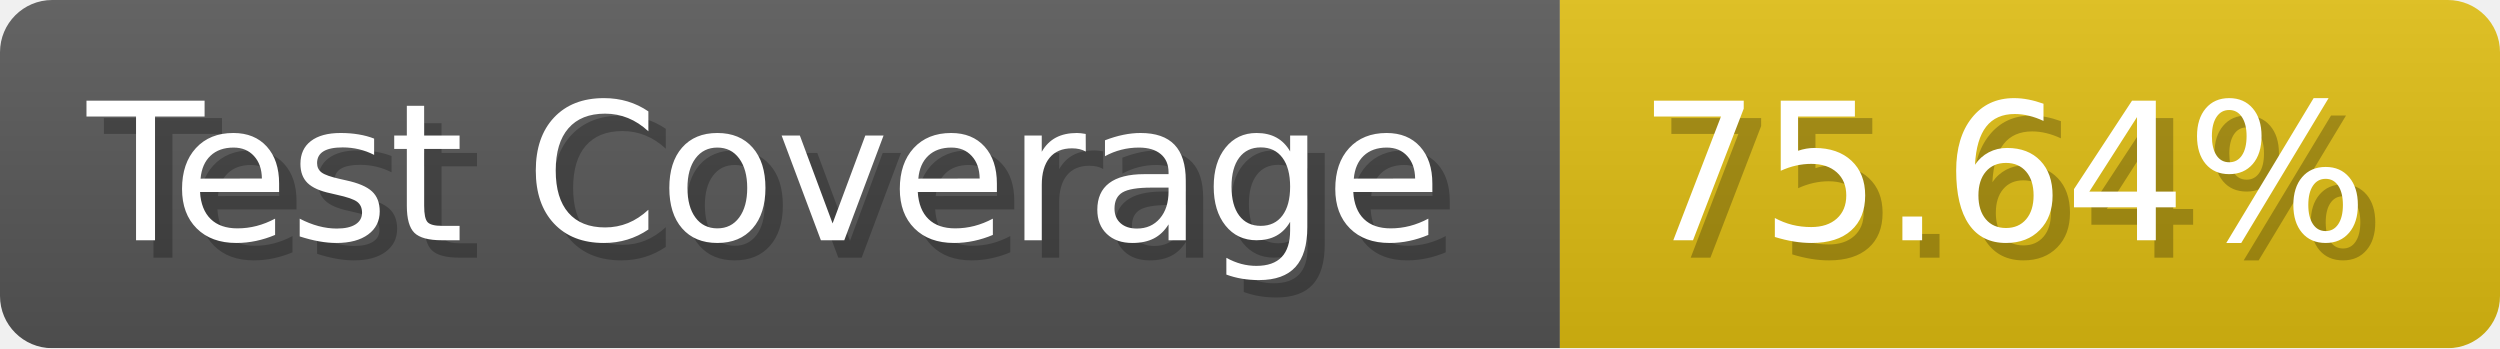
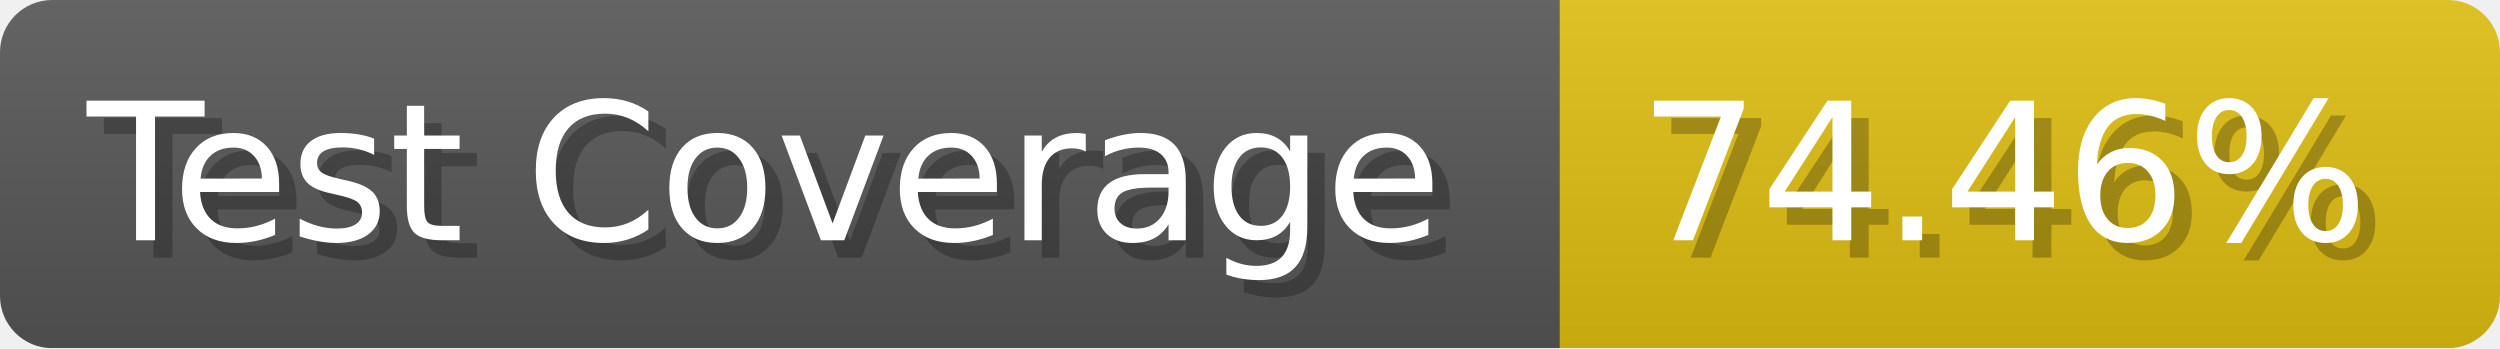
- <svg xmlns="http://www.w3.org/2000/svg" width="143.6" height="20" viewBox="0 0 1436 200" role="img" aria-label="Test Coverage: 75.64%">
+ <svg xmlns="http://www.w3.org/2000/svg" width="143.6" height="20" viewBox="0 0 1436 200" role="img" aria-label="Test Coverage: 74.46%">
  <linearGradient id="a" x2="0" y2="100%">
    <stop offset="0" stop-opacity=".1" stop-color="#EEE" />
    <stop offset="1" stop-opacity=".1" />
  </linearGradient>
  <mask id="m">
    <rect width="1436" height="200" rx="30" fill="#FFF" />
  </mask>
  <g mask="url(#m)">
    <rect width="896" height="200" fill="#555" />
    <rect width="540" height="200" fill="#DB1" x="896" />
    <rect width="1436" height="200" fill="url(#a)" />
  </g>
  <g aria-hidden="true" fill="#fff" text-anchor="start" font-family="Verdana,DejaVu Sans,sans-serif" font-size="110">
    <text x="60" y="148" textLength="796" fill="#000" opacity="0.25">Test Coverage</text>
    <text x="50" y="138" textLength="796">Test Coverage</text>
-     <text x="951" y="148" textLength="440" fill="#000" opacity="0.25">75.64%</text>
-     <text x="941" y="138" textLength="440">75.64%</text>
+     <text x="951" y="148" textLength="440" fill="#000" opacity="0.25">74.46%</text>
+     <text x="941" y="138" textLength="440">74.46%</text>
  </g>
</svg>
